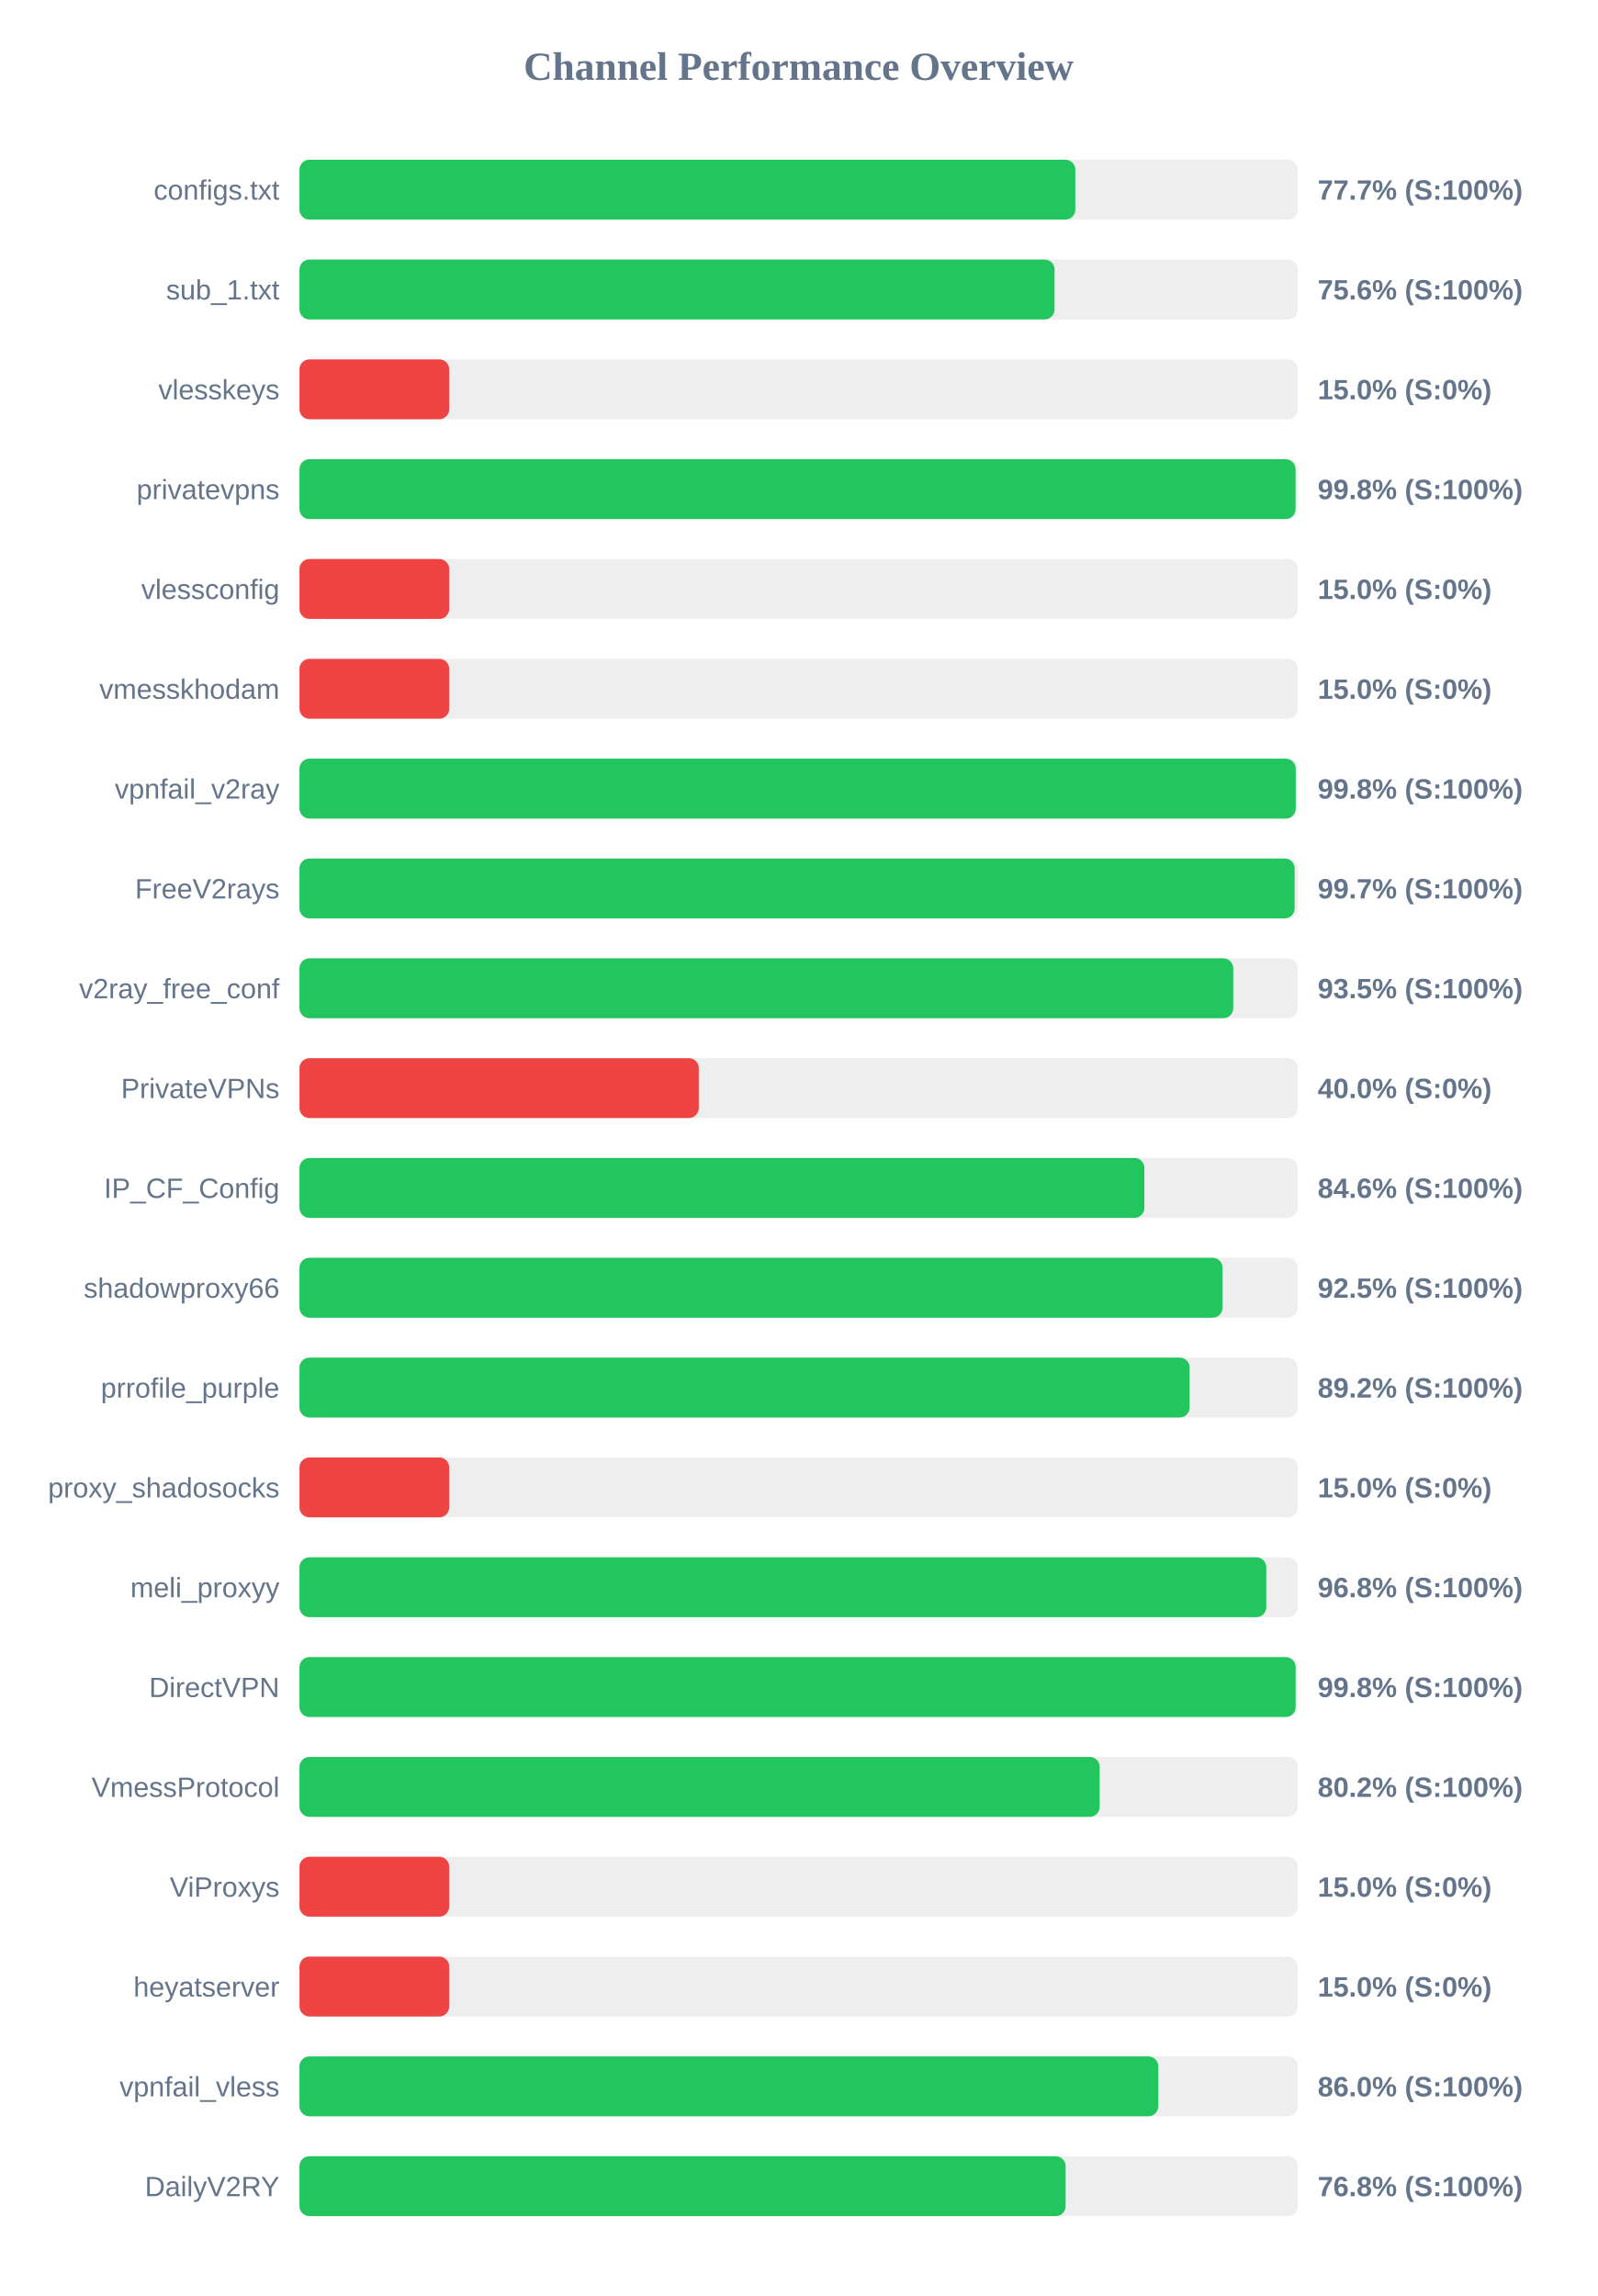
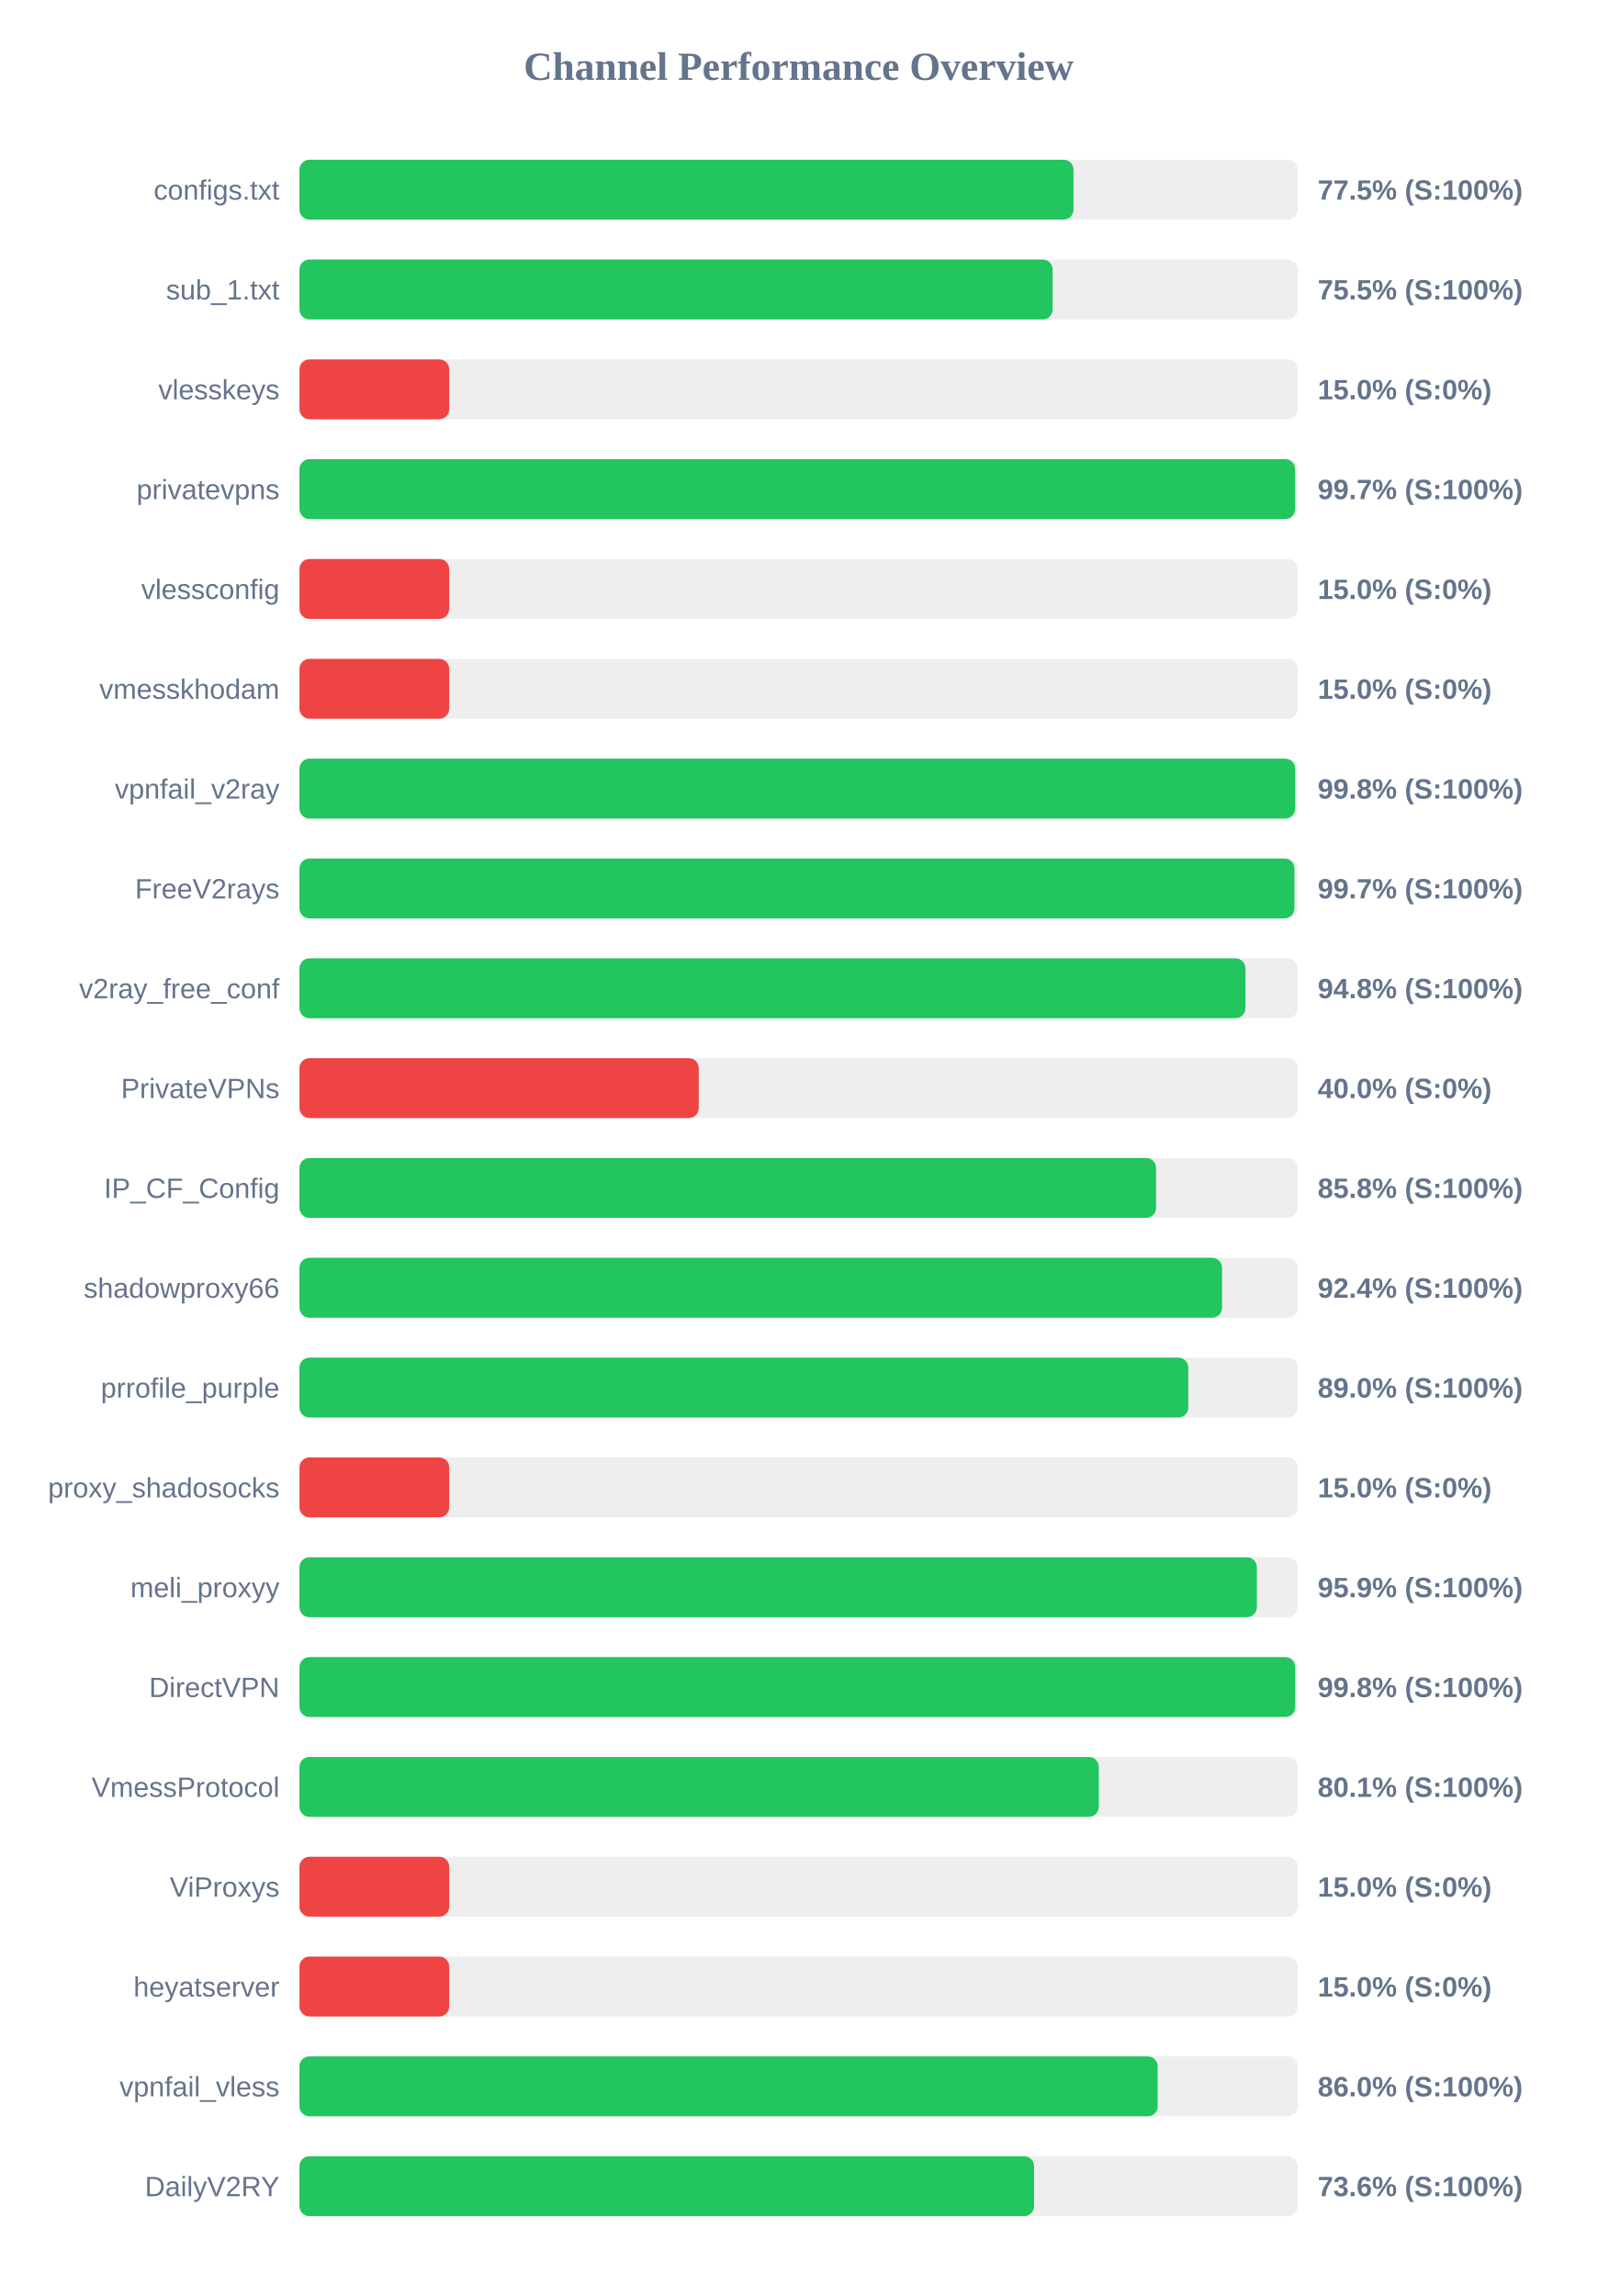
<svg xmlns="http://www.w3.org/2000/svg" width="800" height="1150" version="1.1">
  <style>
        .row { font: 14px Arial; fill: #64748b; }
        .score { font: bold 14px Arial; fill: #64748b; }
    </style>
  <text x="400" y="40" text-anchor="middle" font-size="20px" font-weight="bold" fill="#64748b">Channel Performance Overview</text>
  <rect x="150" y="80" width="500" height="30" fill="#eee" rx="5" />
-   <rect x="150" y="80" width="388.6" height="30" fill="#22c55e" rx="5" />
+   <rect x="150" y="80" width="387.7" height="30" fill="#22c55e" rx="5" />
  <text x="140" y="100" text-anchor="end" class="row">configs.txt</text>
-   <text x="660" y="100" text-anchor="start" class="score">77.7% (S:100%)</text>
+   <text x="660" y="100" text-anchor="start" class="score">77.5% (S:100%)</text>
  <rect x="150" y="130" width="500" height="30" fill="#eee" rx="5" />
-   <rect x="150" y="130" width="378.2" height="30" fill="#22c55e" rx="5" />
+   <rect x="150" y="130" width="377.25" height="30" fill="#22c55e" rx="5" />
  <text x="140" y="150" text-anchor="end" class="row">sub_1.txt</text>
-   <text x="660" y="150" text-anchor="start" class="score">75.6% (S:100%)</text>
+   <text x="660" y="150" text-anchor="start" class="score">75.5% (S:100%)</text>
  <rect x="150" y="180" width="500" height="30" fill="#eee" rx="5" />
  <rect x="150" y="180" width="75.0" height="30" fill="#ef4444" rx="5" />
  <text x="140" y="200" text-anchor="end" class="row">vlesskeys</text>
  <text x="660" y="200" text-anchor="start" class="score">15.0% (S:0%)</text>
  <rect x="150" y="230" width="500" height="30" fill="#eee" rx="5" />
-   <rect x="150" y="230" width="498.9" height="30" fill="#22c55e" rx="5" />
+   <rect x="150" y="230" width="498.7" height="30" fill="#22c55e" rx="5" />
  <text x="140" y="250" text-anchor="end" class="row">privatevpns</text>
-   <text x="660" y="250" text-anchor="start" class="score">99.8% (S:100%)</text>
+   <text x="660" y="250" text-anchor="start" class="score">99.7% (S:100%)</text>
  <rect x="150" y="280" width="500" height="30" fill="#eee" rx="5" />
  <rect x="150" y="280" width="75.0" height="30" fill="#ef4444" rx="5" />
  <text x="140" y="300" text-anchor="end" class="row">vlessconfig</text>
  <text x="660" y="300" text-anchor="start" class="score">15.0% (S:0%)</text>
  <rect x="150" y="330" width="500" height="30" fill="#eee" rx="5" />
  <rect x="150" y="330" width="75.0" height="30" fill="#ef4444" rx="5" />
  <text x="140" y="350" text-anchor="end" class="row">vmesskhodam</text>
  <text x="660" y="350" text-anchor="start" class="score">15.0% (S:0%)</text>
  <rect x="150" y="380" width="500" height="30" fill="#eee" rx="5" />
-   <rect x="150" y="380" width="499.0" height="30" fill="#22c55e" rx="5" />
+   <rect x="150" y="380" width="498.75" height="30" fill="#22c55e" rx="5" />
  <text x="140" y="400" text-anchor="end" class="row">vpnfail_v2ray</text>
  <text x="660" y="400" text-anchor="start" class="score">99.8% (S:100%)</text>
  <rect x="150" y="430" width="500" height="30" fill="#eee" rx="5" />
-   <rect x="150" y="430" width="498.45" height="30" fill="#22c55e" rx="5" />
+   <rect x="150" y="430" width="498.35" height="30" fill="#22c55e" rx="5" />
  <text x="140" y="450" text-anchor="end" class="row">FreeV2rays</text>
  <text x="660" y="450" text-anchor="start" class="score">99.7% (S:100%)</text>
  <rect x="150" y="480" width="500" height="30" fill="#eee" rx="5" />
-   <rect x="150" y="480" width="467.7" height="30" fill="#22c55e" rx="5" />
+   <rect x="150" y="480" width="473.8" height="30" fill="#22c55e" rx="5" />
  <text x="140" y="500" text-anchor="end" class="row">v2ray_free_conf</text>
-   <text x="660" y="500" text-anchor="start" class="score">93.5% (S:100%)</text>
+   <text x="660" y="500" text-anchor="start" class="score">94.8% (S:100%)</text>
  <rect x="150" y="530" width="500" height="30" fill="#eee" rx="5" />
  <rect x="150" y="530" width="200.0" height="30" fill="#ef4444" rx="5" />
  <text x="140" y="550" text-anchor="end" class="row">PrivateVPNs</text>
  <text x="660" y="550" text-anchor="start" class="score">40.0% (S:0%)</text>
  <rect x="150" y="580" width="500" height="30" fill="#eee" rx="5" />
-   <rect x="150" y="580" width="423.2" height="30" fill="#22c55e" rx="5" />
+   <rect x="150" y="580" width="429.05" height="30" fill="#22c55e" rx="5" />
  <text x="140" y="600" text-anchor="end" class="row">IP_CF_Config</text>
-   <text x="660" y="600" text-anchor="start" class="score">84.6% (S:100%)</text>
+   <text x="660" y="600" text-anchor="start" class="score">85.8% (S:100%)</text>
  <rect x="150" y="630" width="500" height="30" fill="#eee" rx="5" />
-   <rect x="150" y="630" width="462.35" height="30" fill="#22c55e" rx="5" />
+   <rect x="150" y="630" width="462.1" height="30" fill="#22c55e" rx="5" />
  <text x="140" y="650" text-anchor="end" class="row">shadowproxy66</text>
-   <text x="660" y="650" text-anchor="start" class="score">92.5% (S:100%)</text>
+   <text x="660" y="650" text-anchor="start" class="score">92.4% (S:100%)</text>
  <rect x="150" y="680" width="500" height="30" fill="#eee" rx="5" />
-   <rect x="150" y="680" width="445.85" height="30" fill="#22c55e" rx="5" />
+   <rect x="150" y="680" width="445.2" height="30" fill="#22c55e" rx="5" />
  <text x="140" y="700" text-anchor="end" class="row">prrofile_purple</text>
-   <text x="660" y="700" text-anchor="start" class="score">89.2% (S:100%)</text>
+   <text x="660" y="700" text-anchor="start" class="score">89.0% (S:100%)</text>
  <rect x="150" y="730" width="500" height="30" fill="#eee" rx="5" />
  <rect x="150" y="730" width="75.0" height="30" fill="#ef4444" rx="5" />
  <text x="140" y="750" text-anchor="end" class="row">proxy_shadosocks</text>
  <text x="660" y="750" text-anchor="start" class="score">15.0% (S:0%)</text>
  <rect x="150" y="780" width="500" height="30" fill="#eee" rx="5" />
-   <rect x="150" y="780" width="484.25" height="30" fill="#22c55e" rx="5" />
+   <rect x="150" y="780" width="479.55" height="30" fill="#22c55e" rx="5" />
  <text x="140" y="800" text-anchor="end" class="row">meli_proxyy</text>
-   <text x="660" y="800" text-anchor="start" class="score">96.8% (S:100%)</text>
+   <text x="660" y="800" text-anchor="start" class="score">95.9% (S:100%)</text>
  <rect x="150" y="830" width="500" height="30" fill="#eee" rx="5" />
-   <rect x="150" y="830" width="498.95" height="30" fill="#22c55e" rx="5" />
+   <rect x="150" y="830" width="498.75" height="30" fill="#22c55e" rx="5" />
  <text x="140" y="850" text-anchor="end" class="row">DirectVPN</text>
  <text x="660" y="850" text-anchor="start" class="score">99.8% (S:100%)</text>
  <rect x="150" y="880" width="500" height="30" fill="#eee" rx="5" />
-   <rect x="150" y="880" width="400.8" height="30" fill="#22c55e" rx="5" />
+   <rect x="150" y="880" width="400.35" height="30" fill="#22c55e" rx="5" />
  <text x="140" y="900" text-anchor="end" class="row">VmessProtocol</text>
-   <text x="660" y="900" text-anchor="start" class="score">80.2% (S:100%)</text>
+   <text x="660" y="900" text-anchor="start" class="score">80.1% (S:100%)</text>
  <rect x="150" y="930" width="500" height="30" fill="#eee" rx="5" />
  <rect x="150" y="930" width="75.0" height="30" fill="#ef4444" rx="5" />
  <text x="140" y="950" text-anchor="end" class="row">ViProxys</text>
  <text x="660" y="950" text-anchor="start" class="score">15.0% (S:0%)</text>
  <rect x="150" y="980" width="500" height="30" fill="#eee" rx="5" />
  <rect x="150" y="980" width="75.0" height="30" fill="#ef4444" rx="5" />
  <text x="140" y="1000" text-anchor="end" class="row">heyatserver</text>
  <text x="660" y="1000" text-anchor="start" class="score">15.0% (S:0%)</text>
  <rect x="150" y="1030" width="500" height="30" fill="#eee" rx="5" />
-   <rect x="150" y="1030" width="430.15" height="30" fill="#22c55e" rx="5" />
+   <rect x="150" y="1030" width="429.85" height="30" fill="#22c55e" rx="5" />
  <text x="140" y="1050" text-anchor="end" class="row">vpnfail_vless</text>
  <text x="660" y="1050" text-anchor="start" class="score">86.0% (S:100%)</text>
  <rect x="150" y="1080" width="500" height="30" fill="#eee" rx="5" />
-   <rect x="150" y="1080" width="383.75" height="30" fill="#22c55e" rx="5" />
+   <rect x="150" y="1080" width="367.95" height="30" fill="#22c55e" rx="5" />
  <text x="140" y="1100" text-anchor="end" class="row">DailyV2RY</text>
-   <text x="660" y="1100" text-anchor="start" class="score">76.8% (S:100%)</text>
+   <text x="660" y="1100" text-anchor="start" class="score">73.6% (S:100%)</text>
</svg>
